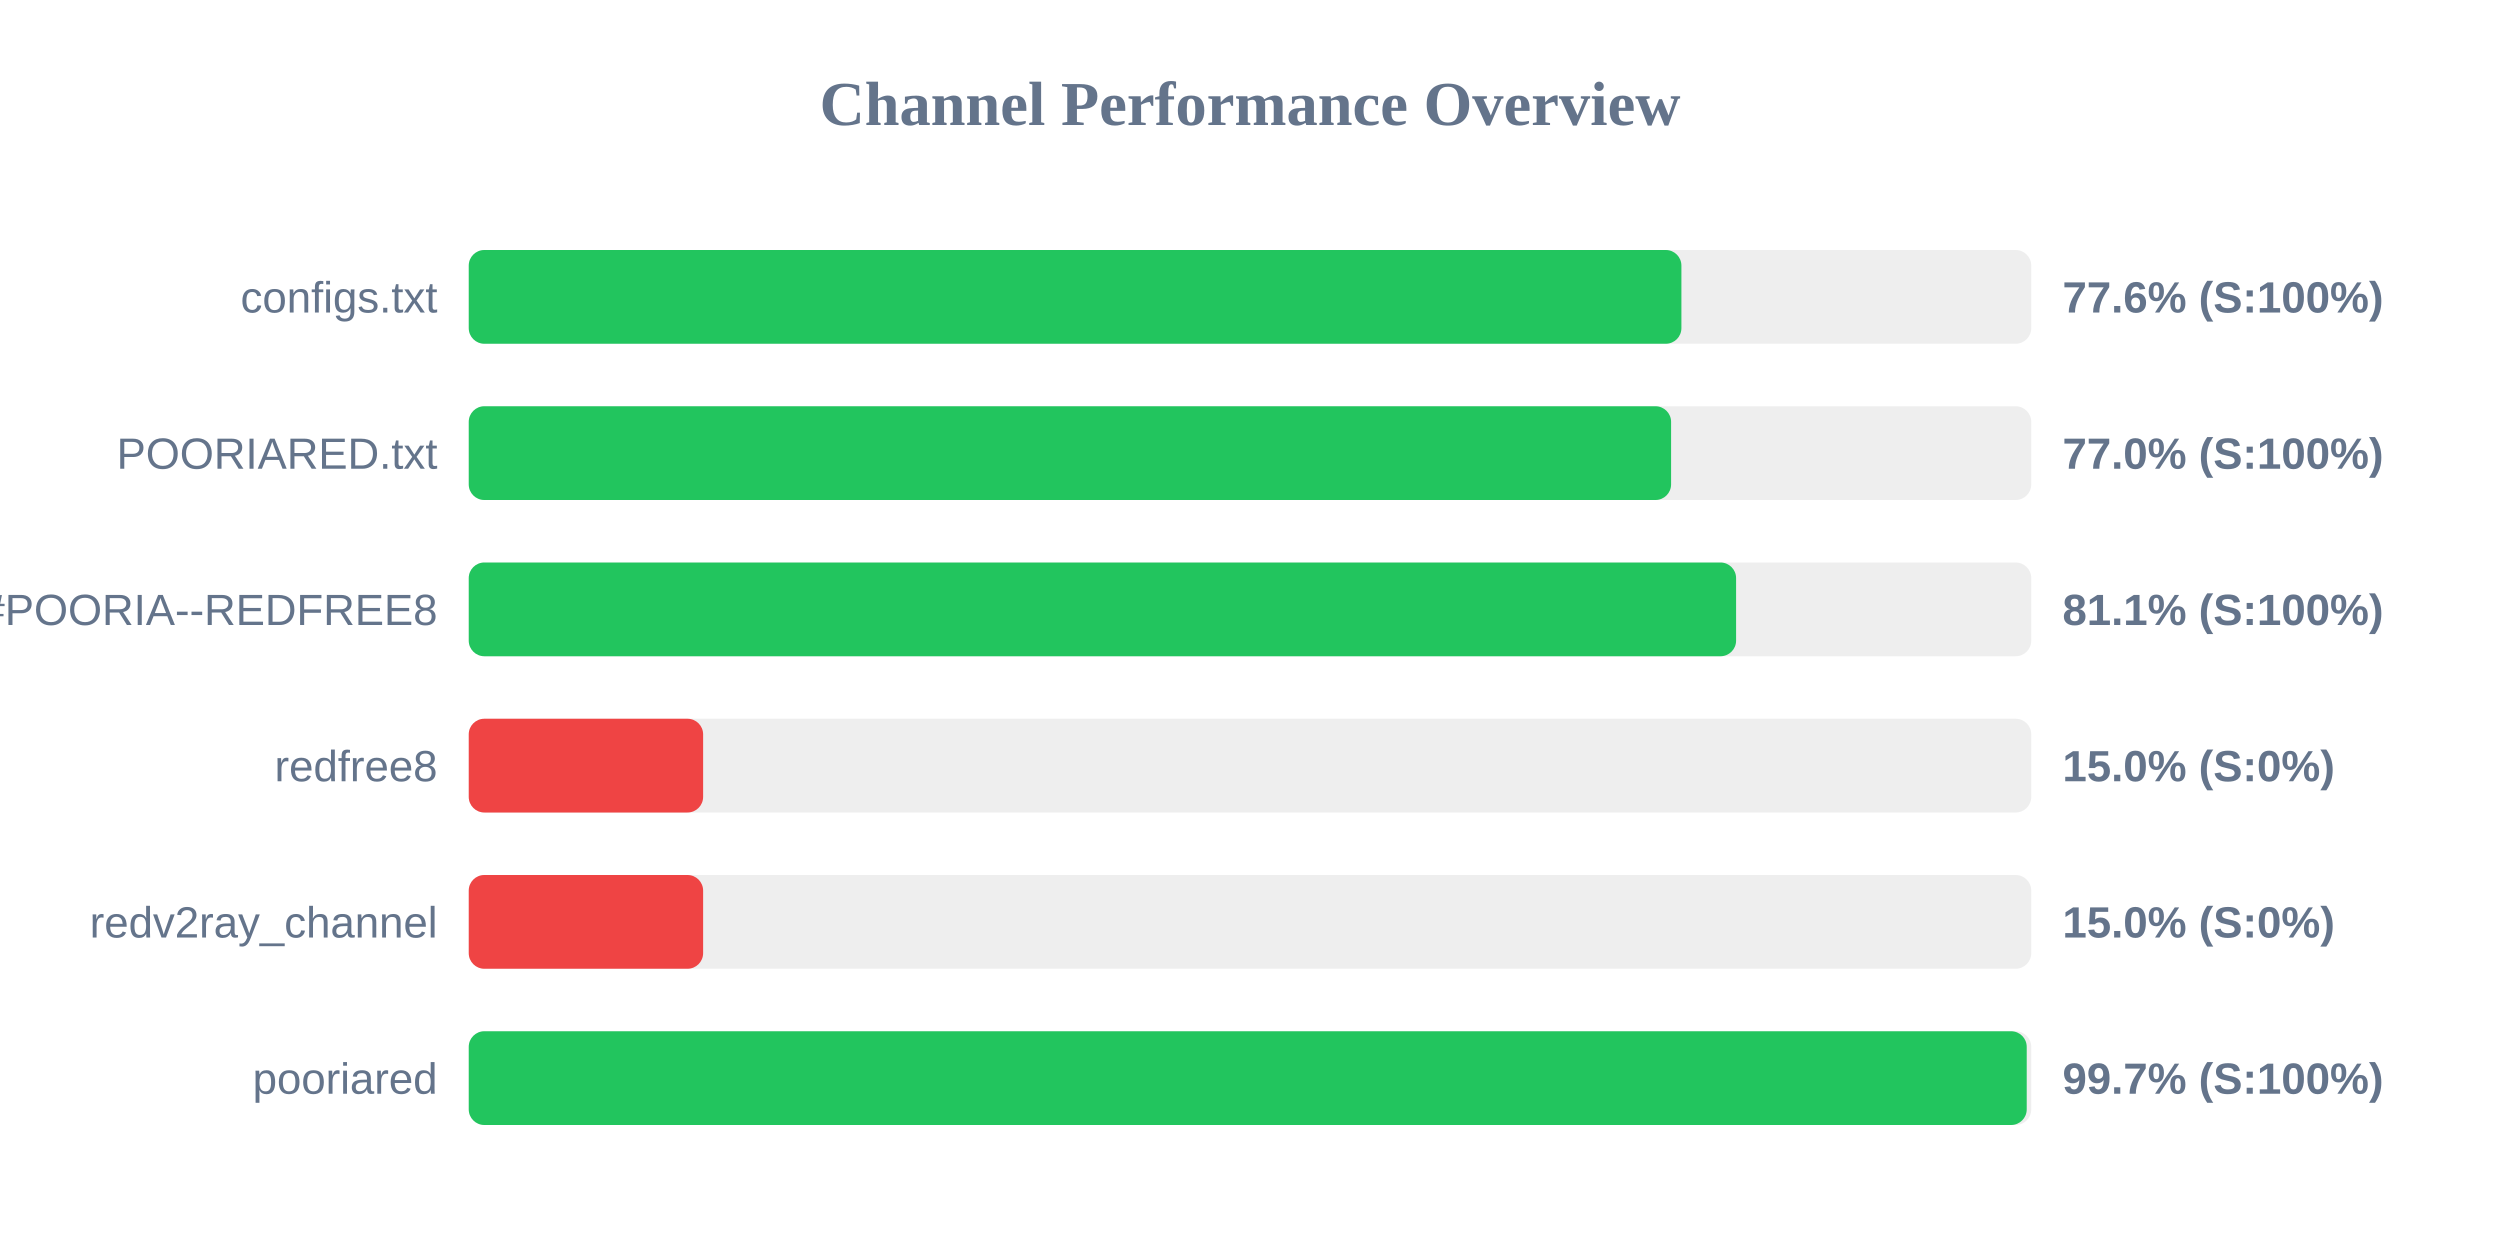
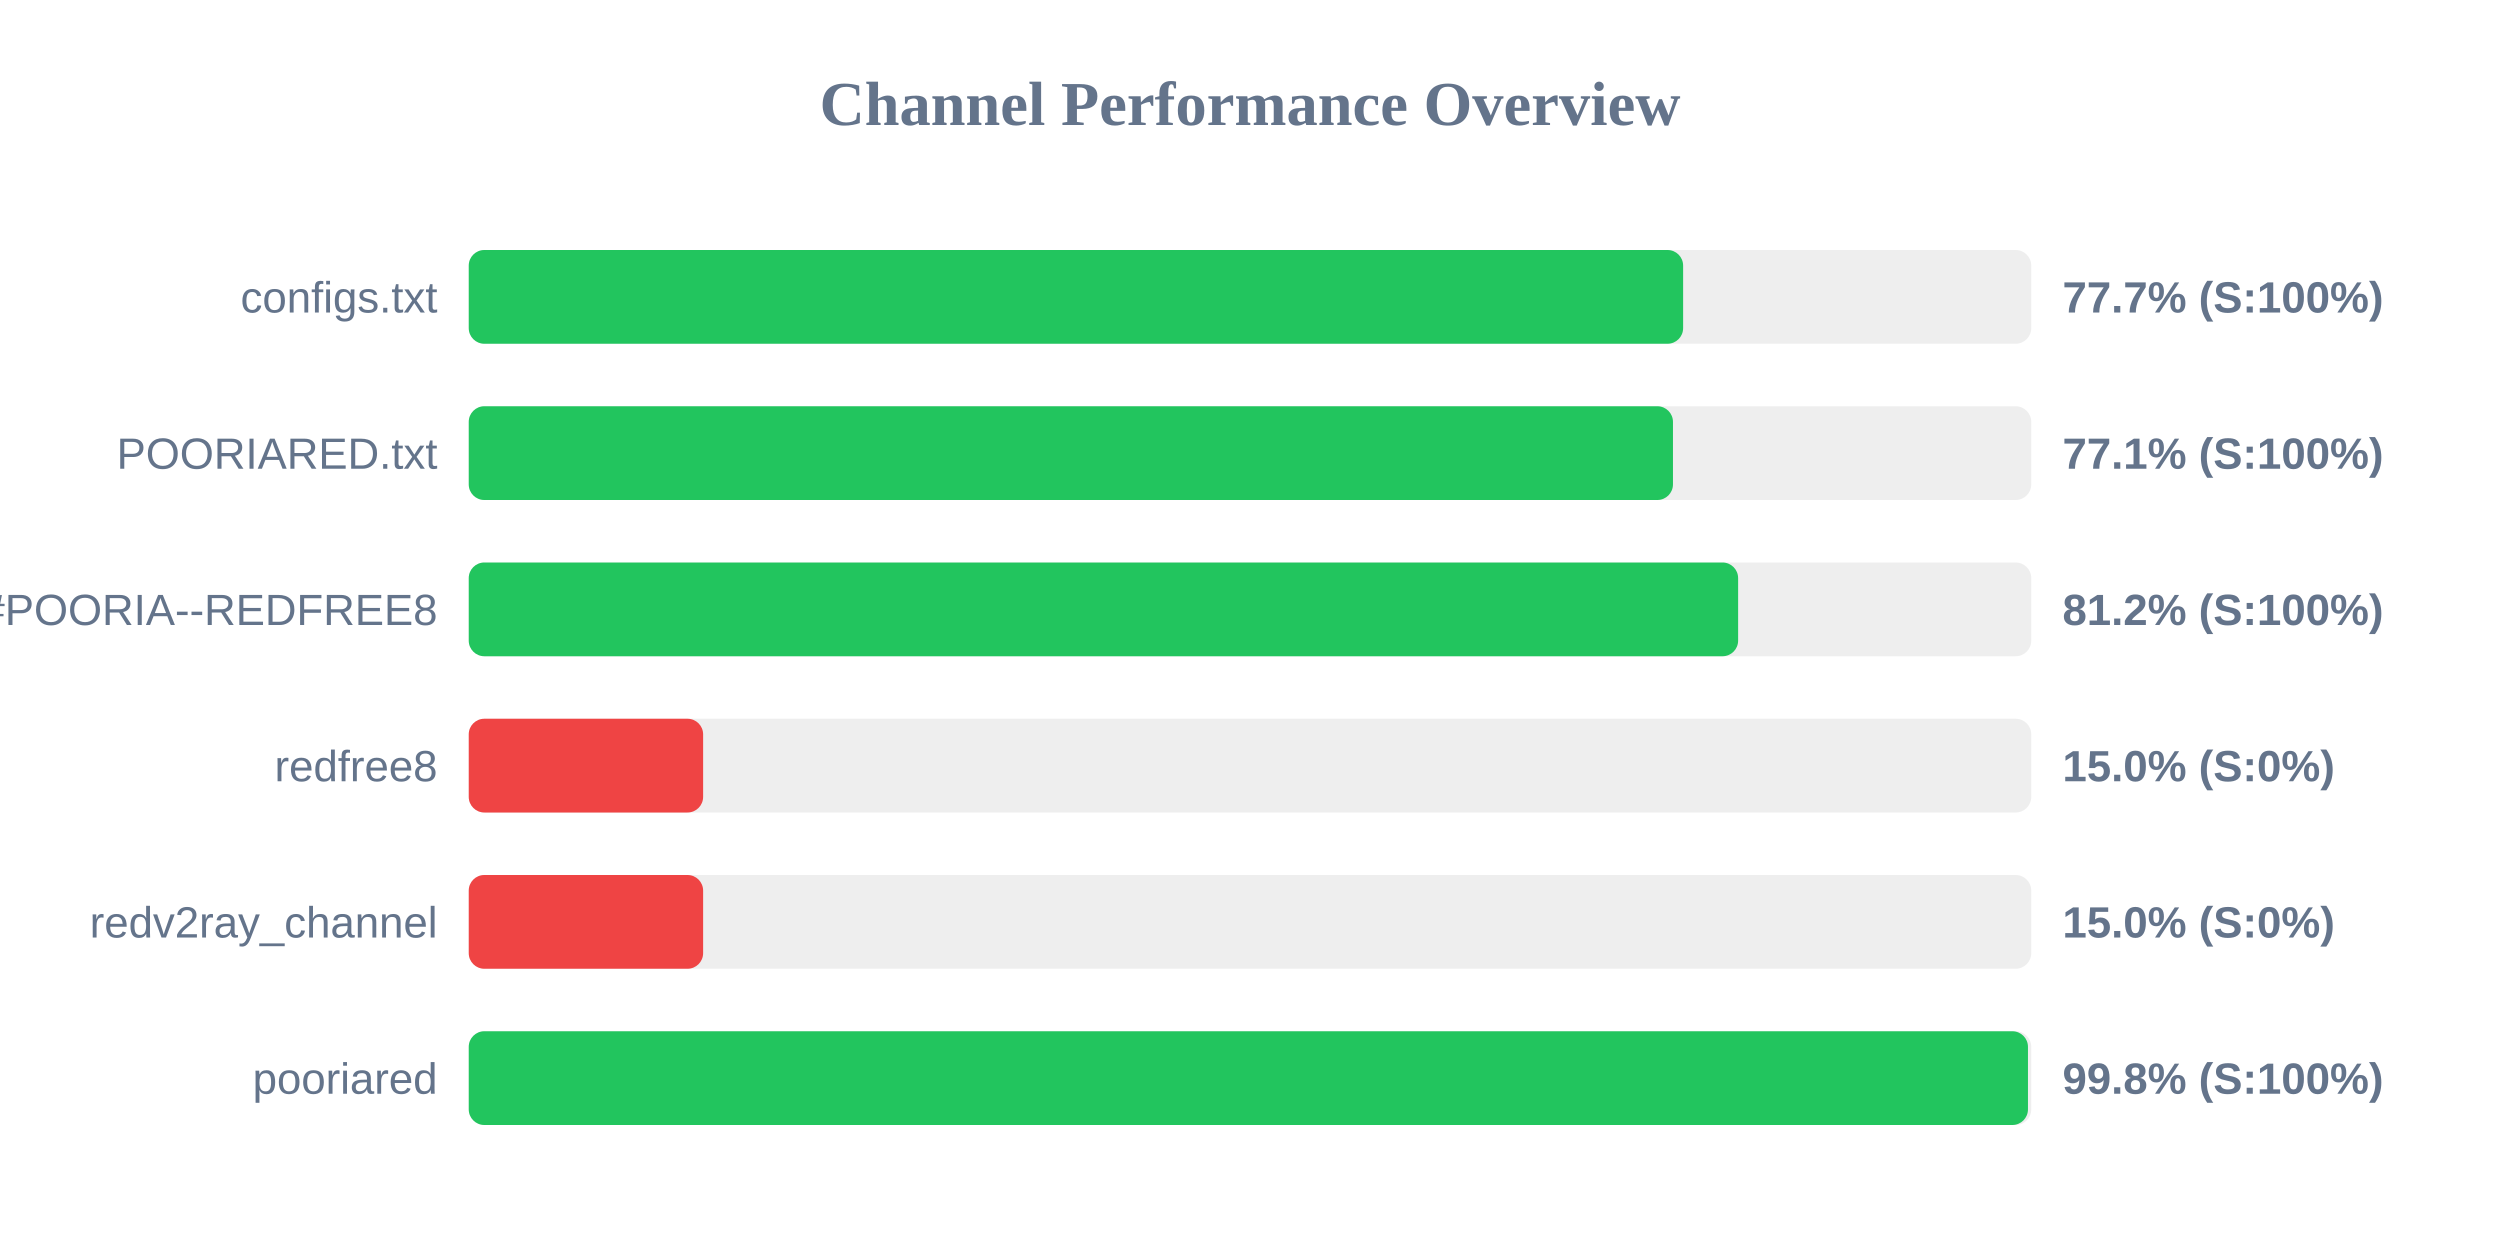
<svg xmlns="http://www.w3.org/2000/svg" width="800" height="400" version="1.1">
  <style>
        .row { font: 14px Arial; fill: #64748b; }
        .score { font: bold 14px Arial; fill: #64748b; }
    </style>
  <text x="400" y="40" text-anchor="middle" font-size="20px" font-weight="bold" fill="#64748b">Channel Performance Overview</text>
  <rect x="150" y="80" width="500" height="30" fill="#eee" rx="5" />
-   <rect x="150" y="80" width="388.05" height="30" fill="#22c55e" rx="5" />
+   <rect x="150" y="80" width="388.6" height="30" fill="#22c55e" rx="5" />
  <text x="140" y="100" text-anchor="end" class="row">configs.txt</text>
-   <text x="660" y="100" text-anchor="start" class="score">77.6% (S:100%)</text>
+   <text x="660" y="100" text-anchor="start" class="score">77.7% (S:100%)</text>
  <rect x="150" y="130" width="500" height="30" fill="#eee" rx="5" />
-   <rect x="150" y="130" width="384.75" height="30" fill="#22c55e" rx="5" />
+   <rect x="150" y="130" width="385.35" height="30" fill="#22c55e" rx="5" />
  <text x="140" y="150" text-anchor="end" class="row">POORIARED.txt</text>
-   <text x="660" y="150" text-anchor="start" class="score">77.0% (S:100%)</text>
+   <text x="660" y="150" text-anchor="start" class="score">77.1% (S:100%)</text>
  <rect x="150" y="180" width="500" height="30" fill="#eee" rx="5" />
-   <rect x="150" y="180" width="405.55" height="30" fill="#22c55e" rx="5" />
+   <rect x="150" y="180" width="406.2" height="30" fill="#22c55e" rx="5" />
  <text x="140" y="200" text-anchor="end" class="row">POORIA--REDFREE8.txt#POORIA--REDFREE8</text>
-   <text x="660" y="200" text-anchor="start" class="score">81.1% (S:100%)</text>
+   <text x="660" y="200" text-anchor="start" class="score">81.2% (S:100%)</text>
  <rect x="150" y="230" width="500" height="30" fill="#eee" rx="5" />
  <rect x="150" y="230" width="75.0" height="30" fill="#ef4444" rx="5" />
  <text x="140" y="250" text-anchor="end" class="row">redfree8</text>
  <text x="660" y="250" text-anchor="start" class="score">15.0% (S:0%)</text>
  <rect x="150" y="280" width="500" height="30" fill="#eee" rx="5" />
  <rect x="150" y="280" width="75.0" height="30" fill="#ef4444" rx="5" />
  <text x="140" y="300" text-anchor="end" class="row">redv2ray_channel</text>
  <text x="660" y="300" text-anchor="start" class="score">15.0% (S:0%)</text>
  <rect x="150" y="330" width="500" height="30" fill="#eee" rx="5" />
-   <rect x="150" y="330" width="498.55" height="30" fill="#22c55e" rx="5" />
+   <rect x="150" y="330" width="498.95" height="30" fill="#22c55e" rx="5" />
  <text x="140" y="350" text-anchor="end" class="row">pooriared</text>
-   <text x="660" y="350" text-anchor="start" class="score">99.7% (S:100%)</text>
+   <text x="660" y="350" text-anchor="start" class="score">99.8% (S:100%)</text>
</svg>
